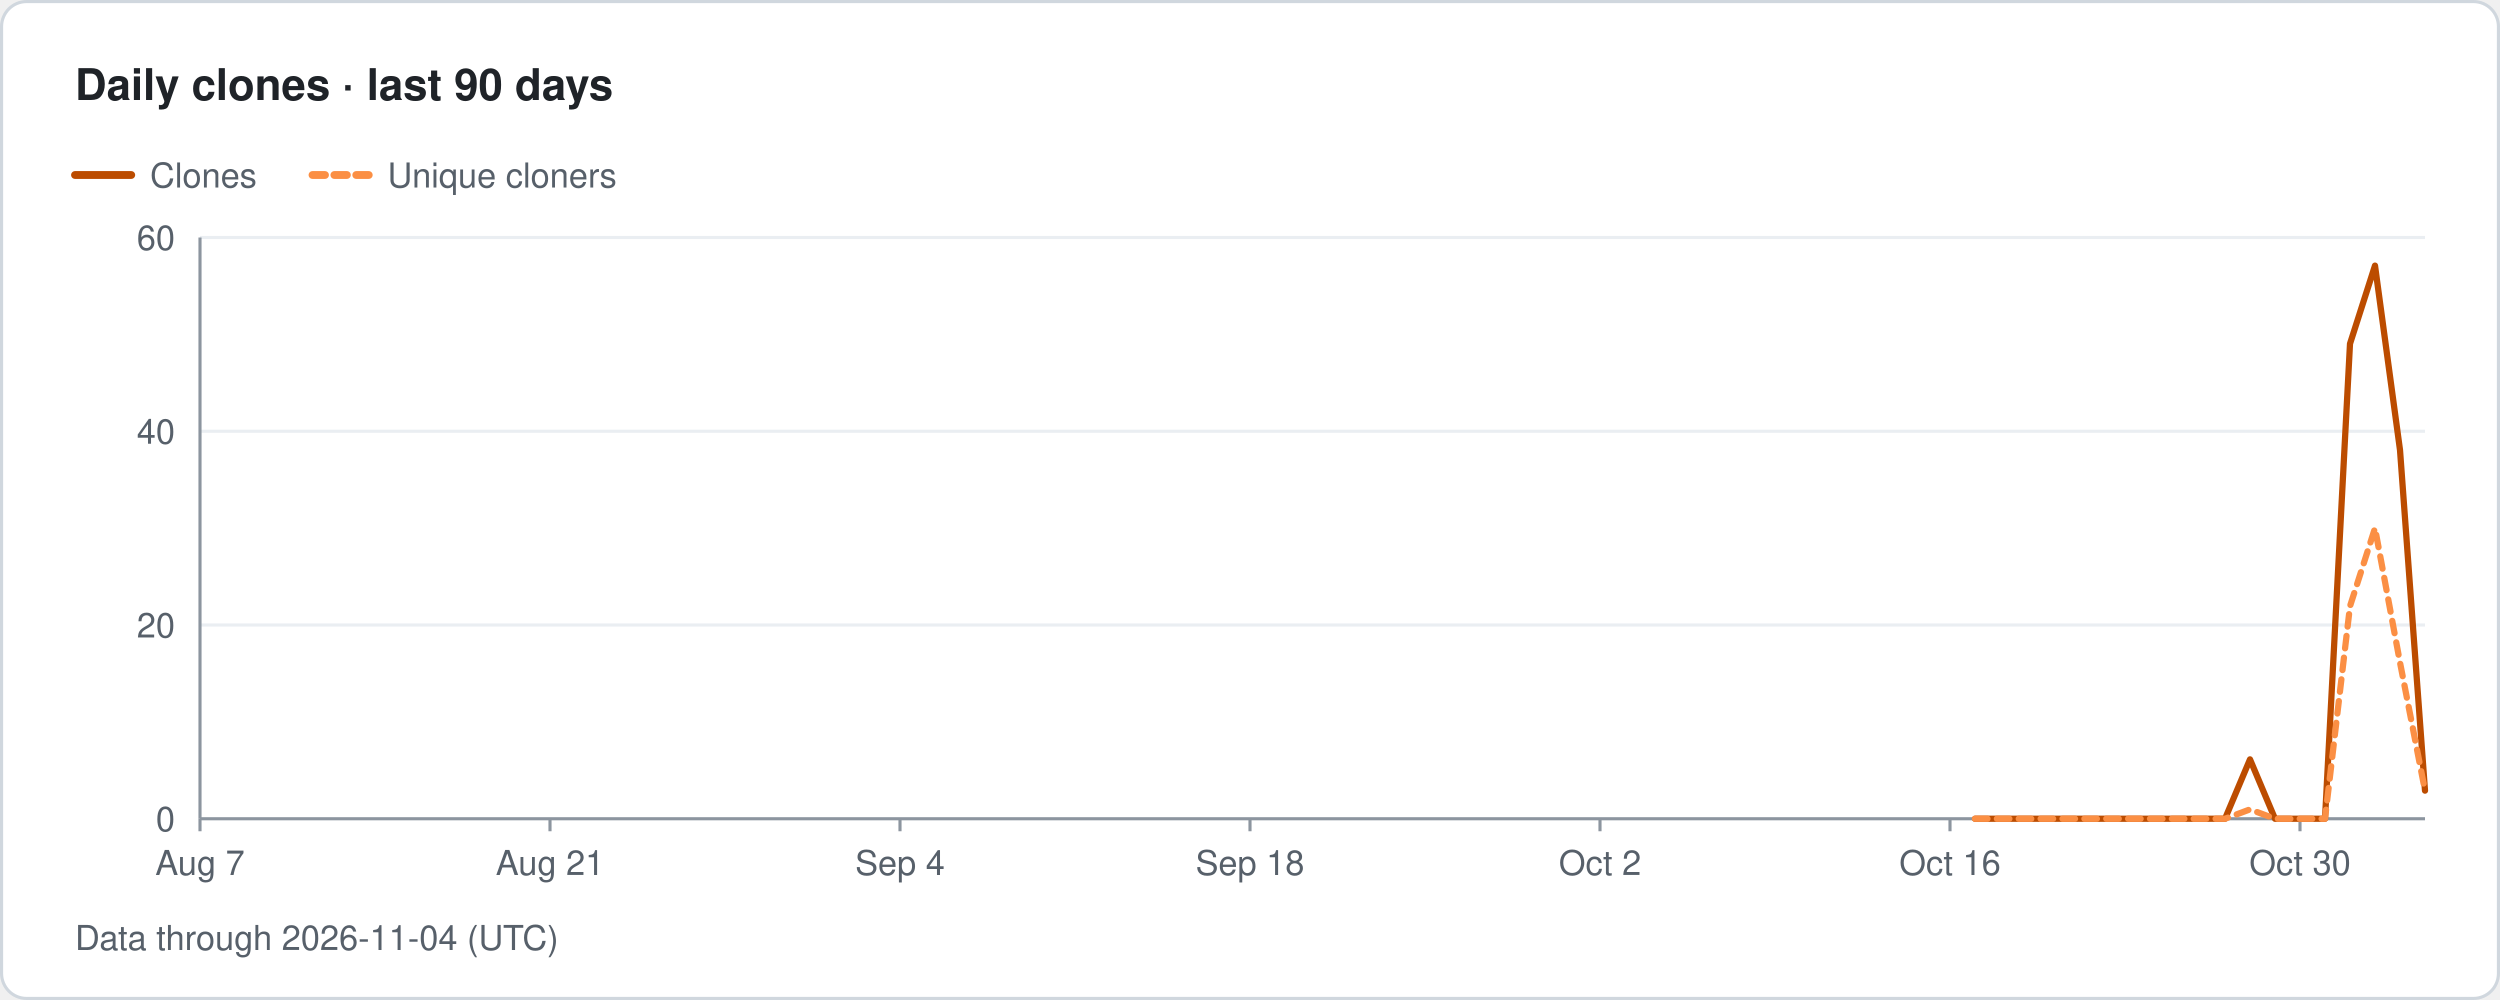
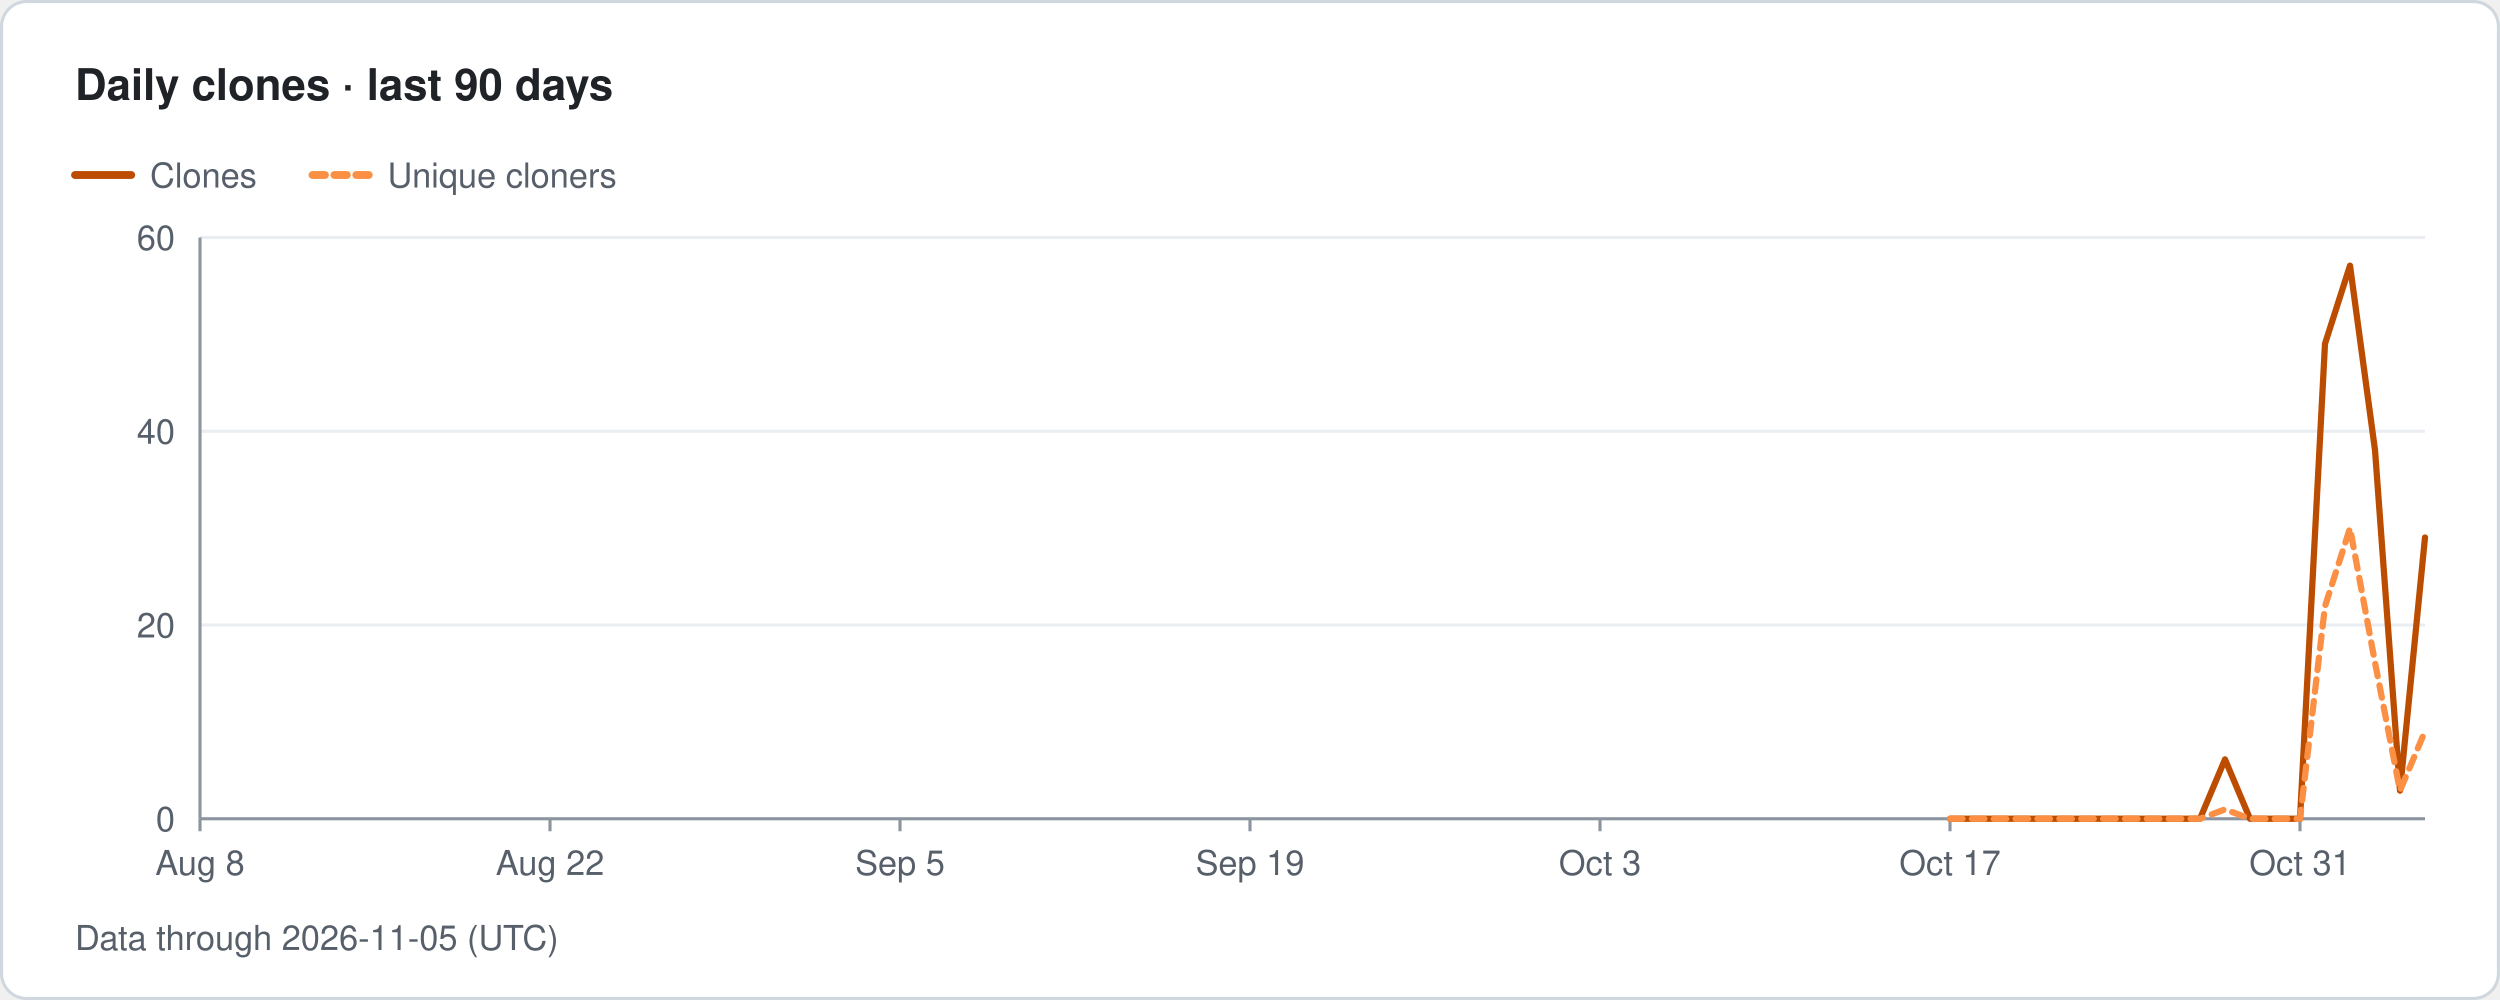
- <svg xmlns="http://www.w3.org/2000/svg" width="800" height="320" viewBox="0 0 800 320" role="img" aria-label="Traffolio: Daily clones · last 90 days, Data through 2026-11-04 (UTC)">
+ <svg xmlns="http://www.w3.org/2000/svg" width="800" height="320" viewBox="0 0 800 320" role="img" aria-label="Traffolio: Daily clones · last 90 days, Data through 2026-11-05 (UTC)">
  <style>text{font-family:-apple-system,BlinkMacSystemFont,'Segoe UI',Helvetica,Arial,sans-serif;fill:#57606a;font-size:11px}.title{font-size:14px;font-weight:600;fill:#1f2328}.banner{font-size:12px;font-weight:700;fill:#7d4e00;letter-spacing:1px}.empty{font-size:14px;fill:#57606a}</style>
  <rect x="0.5" y="0.5" width="799" height="319" rx="8" fill="#ffffff" stroke="#d0d7de" />
  <text x="24" y="32" class="title">Daily clones · last 90 days</text>
  <line x1="24" y1="56" x2="42" y2="56" stroke="#bc4c00" stroke-width="2.5" stroke-linecap="round" />
  <text x="48" y="60">Clones</text>
  <line x1="100" y1="56" x2="118" y2="56" stroke="#fb8f44" stroke-width="2.5" stroke-linecap="round" stroke-dasharray="4 3" />
  <text x="124" y="60">Unique cloners</text>
  <text x="56" y="266" text-anchor="end">0</text>
  <line x1="64" y1="200" x2="776" y2="200" stroke="#eaeef2" stroke-width="1" />
  <text x="56" y="204" text-anchor="end">20</text>
  <line x1="64" y1="138" x2="776" y2="138" stroke="#eaeef2" stroke-width="1" />
  <text x="56" y="142" text-anchor="end">40</text>
  <line x1="64" y1="76" x2="776" y2="76" stroke="#eaeef2" stroke-width="1" />
  <text x="56" y="80" text-anchor="end">60</text>
  <line x1="64" y1="76" x2="64" y2="262" stroke="#8c959f" stroke-width="1" />
  <line x1="64" y1="262" x2="776" y2="262" stroke="#8c959f" stroke-width="1" />
  <line x1="64" y1="262" x2="64" y2="266" stroke="#8c959f" stroke-width="1" />
-   <text x="64" y="280" text-anchor="middle">Aug 7</text>
+   <text x="64" y="280" text-anchor="middle">Aug 8</text>
  <line x1="176" y1="262" x2="176" y2="266" stroke="#8c959f" stroke-width="1" />
-   <text x="176" y="280" text-anchor="middle">Aug 21</text>
+   <text x="176" y="280" text-anchor="middle">Aug 22</text>
  <line x1="288" y1="262" x2="288" y2="266" stroke="#8c959f" stroke-width="1" />
-   <text x="288" y="280" text-anchor="middle">Sep 4</text>
+   <text x="288" y="280" text-anchor="middle">Sep 5</text>
  <line x1="400" y1="262" x2="400" y2="266" stroke="#8c959f" stroke-width="1" />
-   <text x="400" y="280" text-anchor="middle">Sep 18</text>
+   <text x="400" y="280" text-anchor="middle">Sep 19</text>
  <line x1="512" y1="262" x2="512" y2="266" stroke="#8c959f" stroke-width="1" />
-   <text x="512" y="280" text-anchor="middle">Oct 2</text>
+   <text x="512" y="280" text-anchor="middle">Oct 3</text>
  <line x1="624" y1="262" x2="624" y2="266" stroke="#8c959f" stroke-width="1" />
-   <text x="624" y="280" text-anchor="middle">Oct 16</text>
+   <text x="624" y="280" text-anchor="middle">Oct 17</text>
  <line x1="736" y1="262" x2="736" y2="266" stroke="#8c959f" stroke-width="1" />
-   <text x="736" y="280" text-anchor="middle">Oct 30</text>
-   <path class="line clones" d="M632 262 L640 262 L648 262 L656 262 L664 262 L672 262 L680 262 L688 262 L696 262 L704 262 L712 262 L720 243 L728 262 L736 262 L744 262 L752 110 L760 85 L768 144 L776 253" fill="none" stroke="#bc4c00" stroke-width="2" stroke-linejoin="round" stroke-linecap="round" />
-   <path class="line uniqueCloners" d="M632 262 L640 262 L648 262 L656 262 L664 262 L672 262 L680 262 L688 262 L696 262 L704 262 L712 262 L720 259 L728 262 L736 262 L744 262 L752 194 L760 169 L768 212 L776 253" fill="none" stroke="#fb8f44" stroke-width="2" stroke-linejoin="round" stroke-linecap="round" stroke-dasharray="4 3" />
-   <text x="24" y="304">Data through 2026-11-04 (UTC)</text>
+   <text x="736" y="280" text-anchor="middle">Oct 31</text>
+   <path class="line clones" d="M624 262 L632 262 L640 262 L648 262 L656 262 L664 262 L672 262 L680 262 L688 262 L696 262 L704 262 L712 243 L720 262 L728 262 L736 262 L744 110 L752 85 L760 144 L768 253 L776 172" fill="none" stroke="#bc4c00" stroke-width="2" stroke-linejoin="round" stroke-linecap="round" />
+   <path class="line uniqueCloners" d="M624 262 L632 262 L640 262 L648 262 L656 262 L664 262 L672 262 L680 262 L688 262 L696 262 L704 262 L712 259 L720 262 L728 262 L736 262 L744 194 L752 169 L760 212 L768 253 L776 234" fill="none" stroke="#fb8f44" stroke-width="2" stroke-linejoin="round" stroke-linecap="round" stroke-dasharray="4 3" />
+   <text x="24" y="304">Data through 2026-11-05 (UTC)</text>
</svg>
